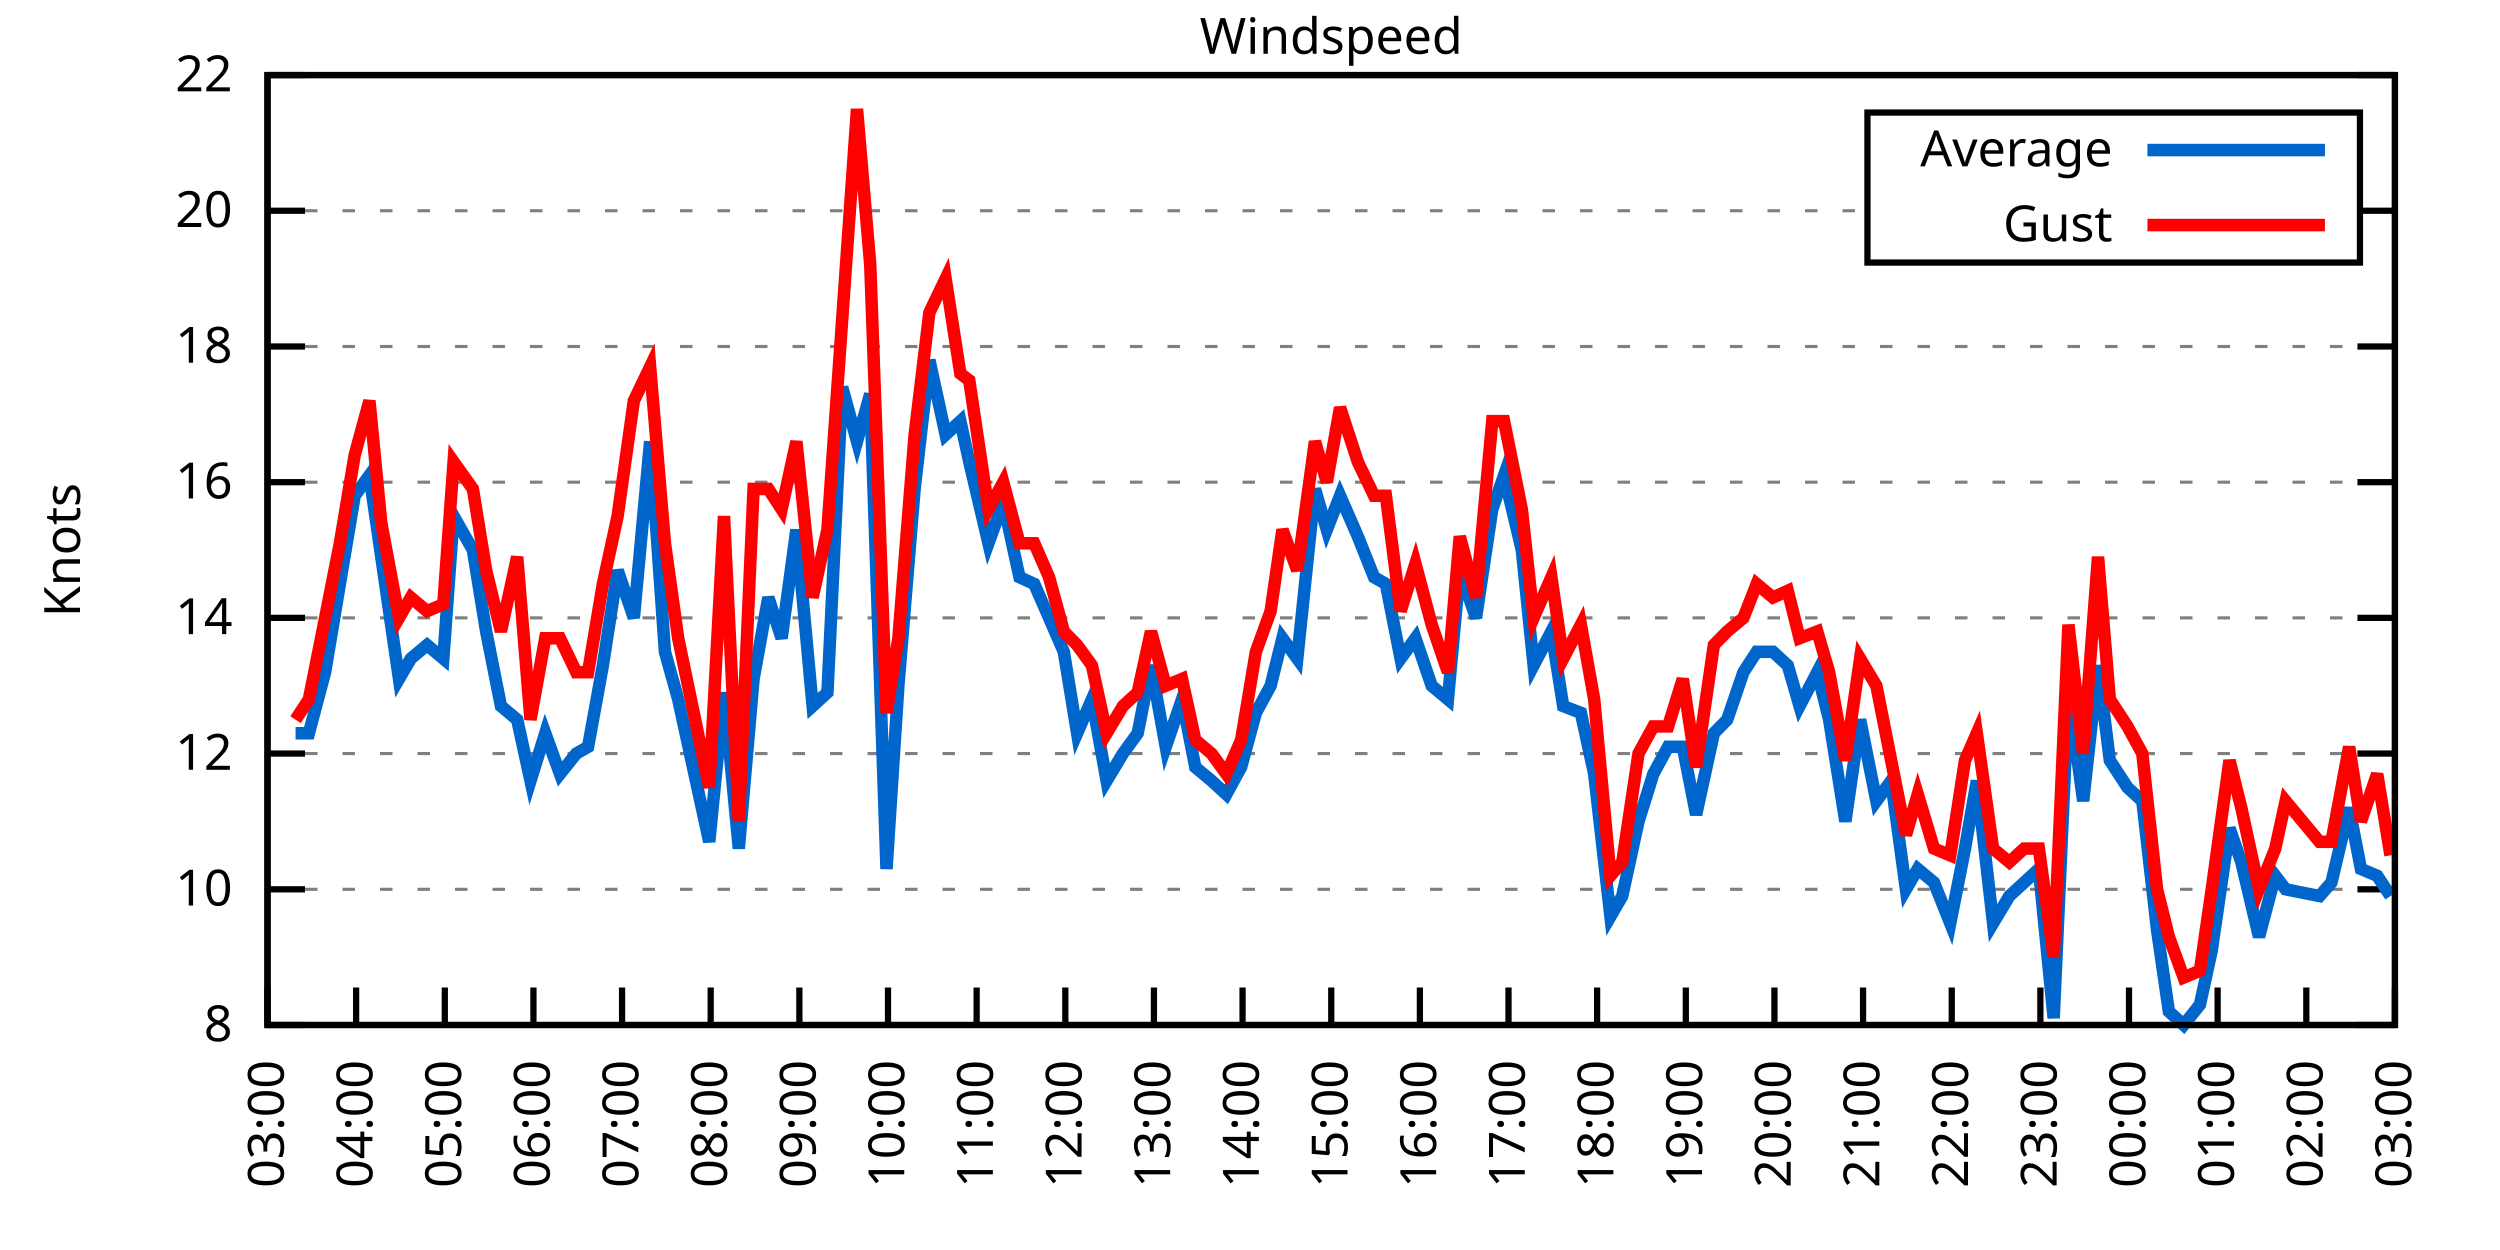
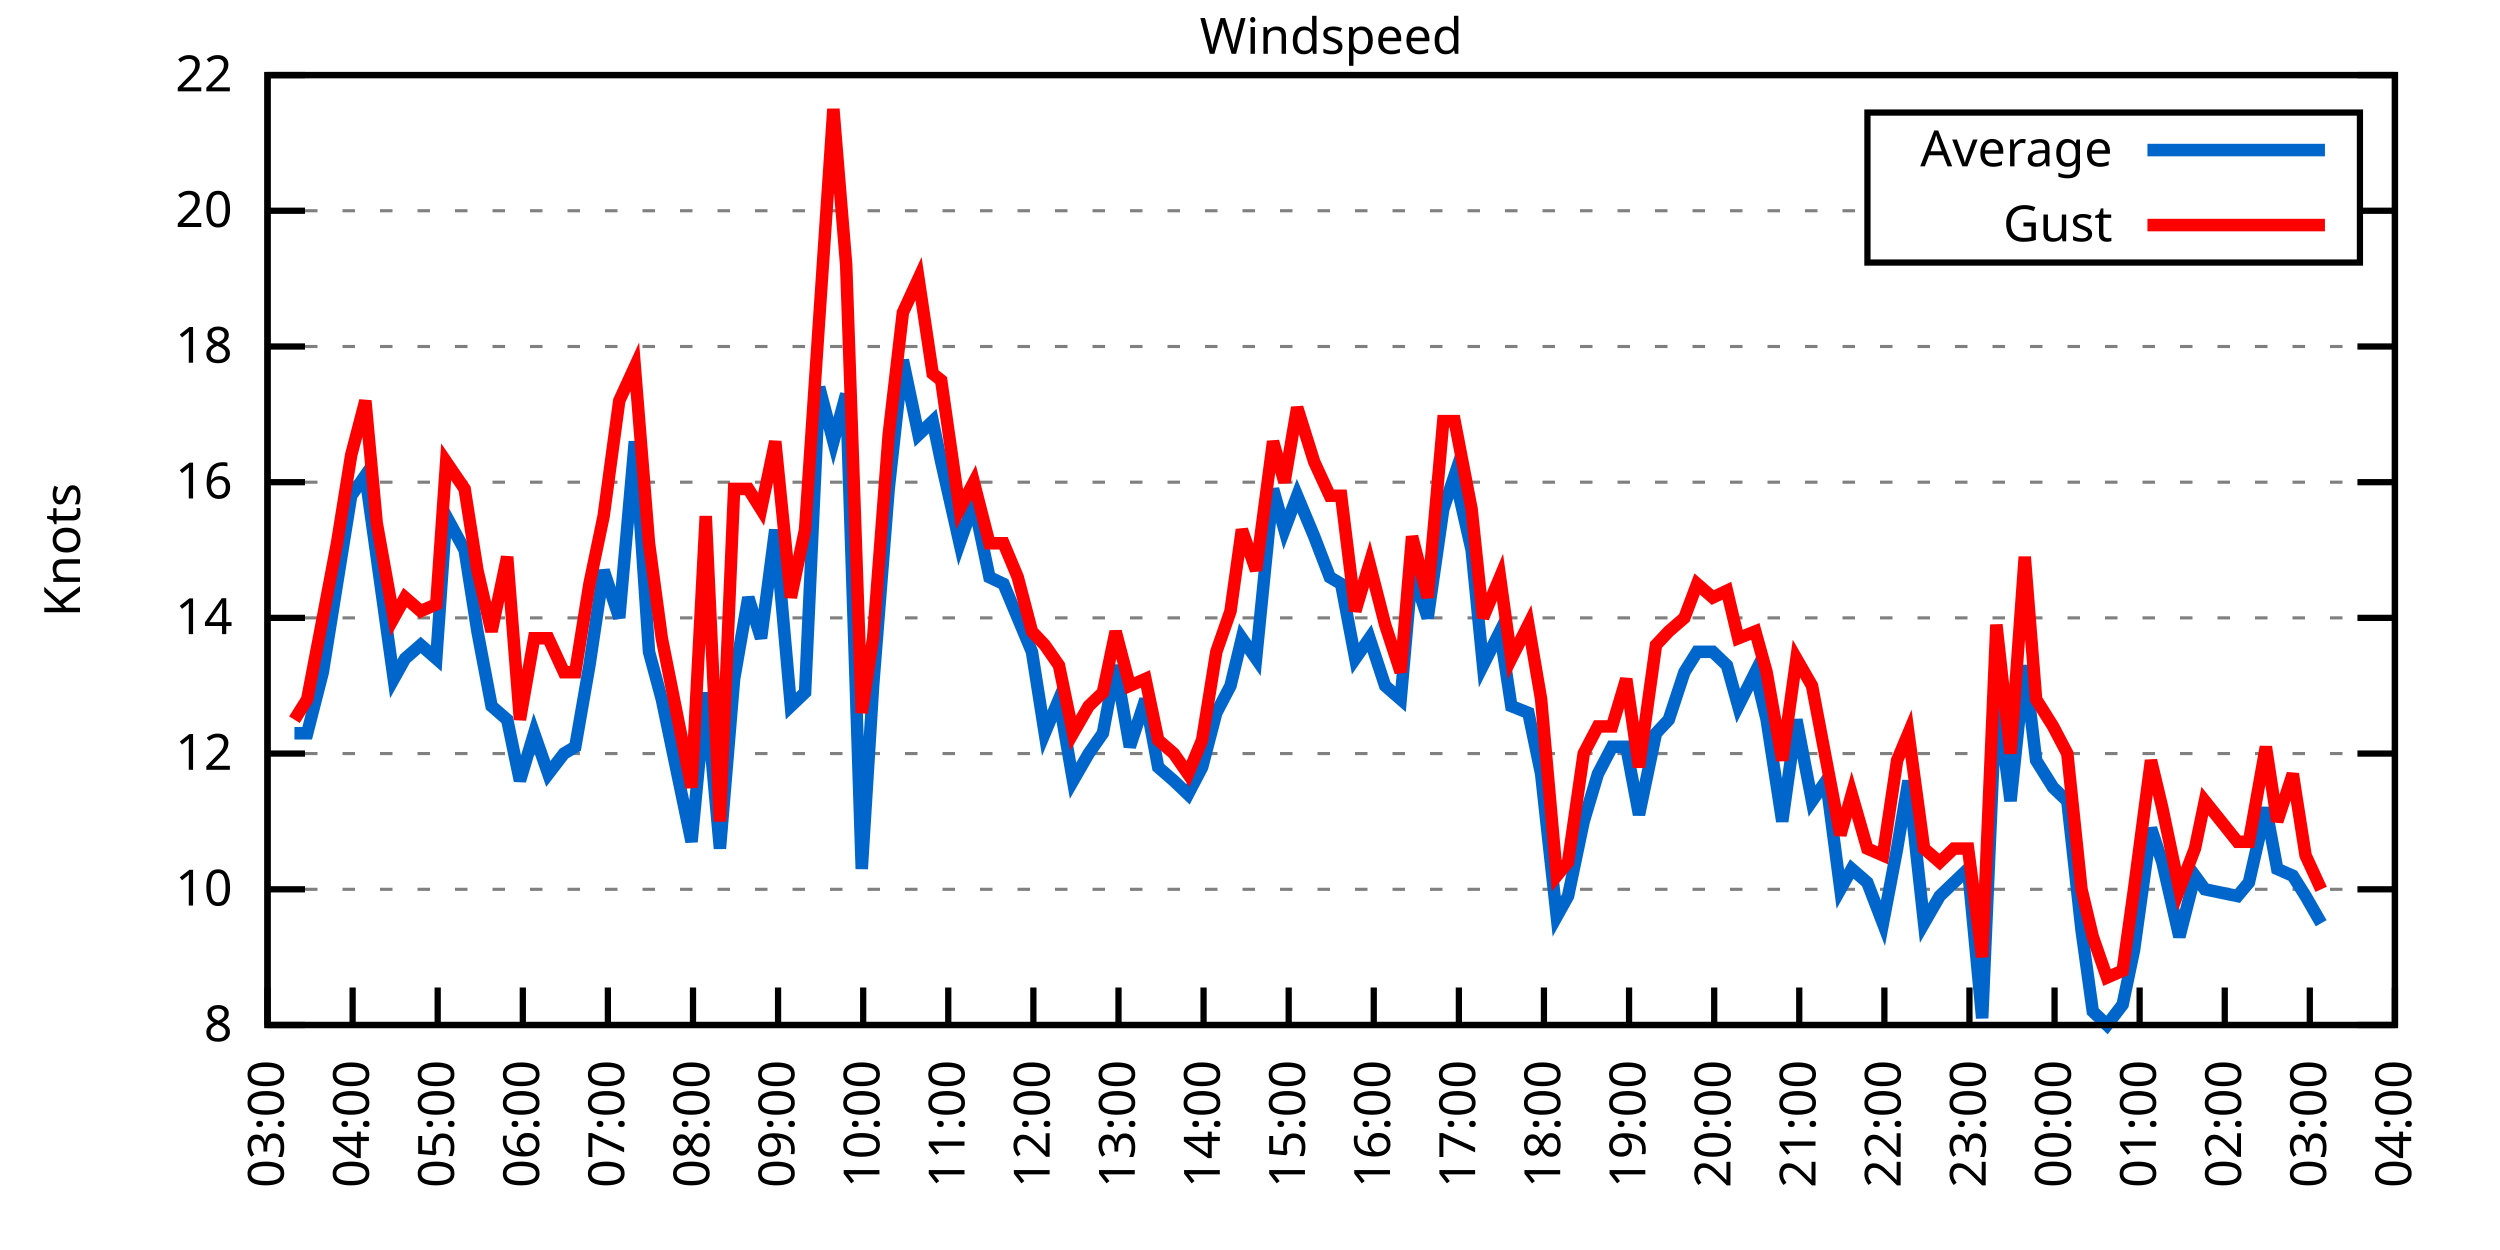
<svg xmlns="http://www.w3.org/2000/svg" xmlns:xlink="http://www.w3.org/1999/xlink" width="400" height="200" viewBox="0 0 400 200">
  <g id="gnuplot_canvas">
    <rect x="0" y="0" width="400" height="200" fill="none" />
    <defs>
      <circle id="gpDot" r="0.5" stroke-width="0.5" stroke="currentColor" />
      <path id="gpPt0" stroke-width="0.333" stroke="currentColor" d="M-1,0 h2 M0,-1 v2" />
      <path id="gpPt1" stroke-width="0.333" stroke="currentColor" d="M-1,-1 L1,1 M1,-1 L-1,1" />
      <path id="gpPt2" stroke-width="0.333" stroke="currentColor" d="M-1,0 L1,0 M0,-1 L0,1 M-1,-1 L1,1 M-1,1 L1,-1" />
      <rect id="gpPt3" stroke-width="0.333" stroke="currentColor" x="-1" y="-1" width="2" height="2" />
      <rect id="gpPt4" stroke-width="0.333" stroke="currentColor" fill="currentColor" x="-1" y="-1" width="2" height="2" />
      <circle id="gpPt5" stroke-width="0.333" stroke="currentColor" cx="0" cy="0" r="1" />
      <use xlink:href="#gpPt5" id="gpPt6" fill="currentColor" stroke="none" />
      <path id="gpPt7" stroke-width="0.333" stroke="currentColor" d="M0,-1.33 L-1.33,0.67 L1.33,0.67 z" />
      <use xlink:href="#gpPt7" id="gpPt8" fill="currentColor" stroke="none" />
      <use xlink:href="#gpPt7" id="gpPt9" stroke="currentColor" transform="rotate(180)" />
      <use xlink:href="#gpPt9" id="gpPt10" fill="currentColor" stroke="none" />
      <use xlink:href="#gpPt3" id="gpPt11" stroke="currentColor" transform="rotate(45)" />
      <use xlink:href="#gpPt11" id="gpPt12" fill="currentColor" stroke="none" />
      <path id="gpPt13" stroke-width="0.333" stroke="currentColor" d="M0,1.330 L1.265,0.411 L0.782,-1.067 L-0.782,-1.076 L-1.265,0.411 z" />
      <use xlink:href="#gpPt13" id="gpPt14" fill="currentColor" stroke="none" />
      <filter id="textbox" filterUnits="objectBoundingBox" x="0" y="0" height="1" width="1">
        <feFlood flood-color="white" flood-opacity="1" result="bgnd" />
        <feComposite in="SourceGraphic" in2="bgnd" operator="atop" />
      </filter>
      <filter id="greybox" filterUnits="objectBoundingBox" x="0" y="0" height="1" width="1">
        <feFlood flood-color="lightgrey" flood-opacity="1" result="grey" />
        <feComposite in="SourceGraphic" in2="grey" operator="atop" />
      </filter>
    </defs>
    <g fill="none" color="white" stroke="currentColor" stroke-width="1.00" stroke-linecap="butt" stroke-linejoin="miter">
</g>
    <g fill="none" color="black" stroke="currentColor" stroke-width="1.00" stroke-linecap="butt" stroke-linejoin="miter">
      <g stroke="none" shape-rendering="crispEdges">
        <polygon fill="rgb(255, 255, 255)" points="42.80,164.00 383.18,164.00 383.18,12.02 42.80,12.02 " />
      </g>
    </g>
    <g fill="none" color="black" stroke="currentColor" stroke-width="1.00" stroke-linecap="butt" stroke-linejoin="miter">
</g>
    <g fill="none" color="black" stroke="black" stroke-width="0.50" stroke-linecap="butt" stroke-linejoin="miter">
</g>
    <g fill="none" color="gray" stroke="currentColor" stroke-width="0.50" stroke-linecap="butt" stroke-linejoin="miter">
      <path stroke="gray" stroke-dasharray="2,4" class="gridline" d="M42.80,164.00 L383.19,164.00  " />
    </g>
    <g fill="none" color="gray" stroke="gray" stroke-width="1.00" stroke-linecap="butt" stroke-linejoin="miter">
</g>
    <g fill="none" color="black" stroke="currentColor" stroke-width="1.00" stroke-linecap="butt" stroke-linejoin="miter">
      <path stroke="black" d="M42.80,164.00 L48.80,164.00 M383.19,164.00 L377.19,164.00  " />
      <g transform="translate(37.20,166.60)" stroke="none" fill="black" font-family="Sans" font-size="8.00" text-anchor="end">
        <text>
          <tspan font-family="Sans"> 8</tspan>
        </text>
      </g>
    </g>
    <g fill="none" color="black" stroke="currentColor" stroke-width="1.00" stroke-linecap="butt" stroke-linejoin="miter">
</g>
    <g fill="none" color="black" stroke="black" stroke-width="0.50" stroke-linecap="butt" stroke-linejoin="miter">
</g>
    <g fill="none" color="gray" stroke="currentColor" stroke-width="0.50" stroke-linecap="butt" stroke-linejoin="miter">
      <path stroke="gray" stroke-dasharray="2,4" class="gridline" d="M42.80,142.29 L383.19,142.29  " />
    </g>
    <g fill="none" color="gray" stroke="gray" stroke-width="1.00" stroke-linecap="butt" stroke-linejoin="miter">
</g>
    <g fill="none" color="black" stroke="currentColor" stroke-width="1.00" stroke-linecap="butt" stroke-linejoin="miter">
      <path stroke="black" d="M42.80,142.29 L48.80,142.29 M383.19,142.29 L377.19,142.29  " />
      <g transform="translate(37.20,144.89)" stroke="none" fill="black" font-family="Sans" font-size="8.00" text-anchor="end">
        <text>
          <tspan font-family="Sans"> 10</tspan>
        </text>
      </g>
    </g>
    <g fill="none" color="black" stroke="currentColor" stroke-width="1.00" stroke-linecap="butt" stroke-linejoin="miter">
</g>
    <g fill="none" color="black" stroke="black" stroke-width="0.50" stroke-linecap="butt" stroke-linejoin="miter">
</g>
    <g fill="none" color="gray" stroke="currentColor" stroke-width="0.50" stroke-linecap="butt" stroke-linejoin="miter">
      <path stroke="gray" stroke-dasharray="2,4" class="gridline" d="M42.80,120.57 L383.19,120.57  " />
    </g>
    <g fill="none" color="gray" stroke="gray" stroke-width="1.00" stroke-linecap="butt" stroke-linejoin="miter">
</g>
    <g fill="none" color="black" stroke="currentColor" stroke-width="1.00" stroke-linecap="butt" stroke-linejoin="miter">
      <path stroke="black" d="M42.80,120.57 L48.80,120.57 M383.19,120.57 L377.19,120.57  " />
      <g transform="translate(37.20,123.17)" stroke="none" fill="black" font-family="Sans" font-size="8.00" text-anchor="end">
        <text>
          <tspan font-family="Sans"> 12</tspan>
        </text>
      </g>
    </g>
    <g fill="none" color="black" stroke="currentColor" stroke-width="1.00" stroke-linecap="butt" stroke-linejoin="miter">
</g>
    <g fill="none" color="black" stroke="black" stroke-width="0.50" stroke-linecap="butt" stroke-linejoin="miter">
</g>
    <g fill="none" color="gray" stroke="currentColor" stroke-width="0.50" stroke-linecap="butt" stroke-linejoin="miter">
      <path stroke="gray" stroke-dasharray="2,4" class="gridline" d="M42.80,98.86 L383.19,98.86  " />
    </g>
    <g fill="none" color="gray" stroke="gray" stroke-width="1.00" stroke-linecap="butt" stroke-linejoin="miter">
</g>
    <g fill="none" color="black" stroke="currentColor" stroke-width="1.00" stroke-linecap="butt" stroke-linejoin="miter">
      <path stroke="black" d="M42.80,98.86 L48.80,98.86 M383.19,98.86 L377.19,98.86  " />
      <g transform="translate(37.20,101.46)" stroke="none" fill="black" font-family="Sans" font-size="8.00" text-anchor="end">
        <text>
          <tspan font-family="Sans"> 14</tspan>
        </text>
      </g>
    </g>
    <g fill="none" color="black" stroke="currentColor" stroke-width="1.00" stroke-linecap="butt" stroke-linejoin="miter">
</g>
    <g fill="none" color="black" stroke="black" stroke-width="0.50" stroke-linecap="butt" stroke-linejoin="miter">
</g>
    <g fill="none" color="gray" stroke="currentColor" stroke-width="0.50" stroke-linecap="butt" stroke-linejoin="miter">
      <path stroke="gray" stroke-dasharray="2,4" class="gridline" d="M42.80,77.15 L383.19,77.15  " />
    </g>
    <g fill="none" color="gray" stroke="gray" stroke-width="1.00" stroke-linecap="butt" stroke-linejoin="miter">
</g>
    <g fill="none" color="black" stroke="currentColor" stroke-width="1.00" stroke-linecap="butt" stroke-linejoin="miter">
      <path stroke="black" d="M42.80,77.15 L48.80,77.15 M383.19,77.15 L377.19,77.15  " />
      <g transform="translate(37.20,79.75)" stroke="none" fill="black" font-family="Sans" font-size="8.00" text-anchor="end">
        <text>
          <tspan font-family="Sans"> 16</tspan>
        </text>
      </g>
    </g>
    <g fill="none" color="black" stroke="currentColor" stroke-width="1.00" stroke-linecap="butt" stroke-linejoin="miter">
</g>
    <g fill="none" color="black" stroke="black" stroke-width="0.50" stroke-linecap="butt" stroke-linejoin="miter">
</g>
    <g fill="none" color="gray" stroke="currentColor" stroke-width="0.50" stroke-linecap="butt" stroke-linejoin="miter">
      <path stroke="gray" stroke-dasharray="2,4" class="gridline" d="M42.80,55.44 L383.19,55.44  " />
    </g>
    <g fill="none" color="gray" stroke="gray" stroke-width="1.00" stroke-linecap="butt" stroke-linejoin="miter">
</g>
    <g fill="none" color="black" stroke="currentColor" stroke-width="1.00" stroke-linecap="butt" stroke-linejoin="miter">
      <path stroke="black" d="M42.80,55.44 L48.80,55.44 M383.19,55.44 L377.19,55.44  " />
      <g transform="translate(37.20,58.04)" stroke="none" fill="black" font-family="Sans" font-size="8.00" text-anchor="end">
        <text>
          <tspan font-family="Sans"> 18</tspan>
        </text>
      </g>
    </g>
    <g fill="none" color="black" stroke="currentColor" stroke-width="1.00" stroke-linecap="butt" stroke-linejoin="miter">
</g>
    <g fill="none" color="black" stroke="black" stroke-width="0.50" stroke-linecap="butt" stroke-linejoin="miter">
</g>
    <g fill="none" color="gray" stroke="currentColor" stroke-width="0.50" stroke-linecap="butt" stroke-linejoin="miter">
      <path stroke="gray" stroke-dasharray="2,4" class="gridline" d="M42.80,33.72 L298.79,33.72 M377.59,33.72 L383.19,33.72  " />
    </g>
    <g fill="none" color="gray" stroke="gray" stroke-width="1.00" stroke-linecap="butt" stroke-linejoin="miter">
</g>
    <g fill="none" color="black" stroke="currentColor" stroke-width="1.00" stroke-linecap="butt" stroke-linejoin="miter">
      <path stroke="black" d="M42.80,33.72 L48.80,33.72 M383.19,33.72 L377.19,33.72  " />
      <g transform="translate(37.20,36.32)" stroke="none" fill="black" font-family="Sans" font-size="8.00" text-anchor="end">
        <text>
          <tspan font-family="Sans"> 20</tspan>
        </text>
      </g>
    </g>
    <g fill="none" color="black" stroke="currentColor" stroke-width="1.00" stroke-linecap="butt" stroke-linejoin="miter">
</g>
    <g fill="none" color="black" stroke="black" stroke-width="0.50" stroke-linecap="butt" stroke-linejoin="miter">
</g>
    <g fill="none" color="gray" stroke="currentColor" stroke-width="0.50" stroke-linecap="butt" stroke-linejoin="miter">
      <path stroke="gray" stroke-dasharray="2,4" class="gridline" d="M42.80,12.01 L383.19,12.01  " />
    </g>
    <g fill="none" color="gray" stroke="gray" stroke-width="1.00" stroke-linecap="butt" stroke-linejoin="miter">
</g>
    <g fill="none" color="black" stroke="currentColor" stroke-width="1.00" stroke-linecap="butt" stroke-linejoin="miter">
      <path stroke="black" d="M42.80,12.01 L48.80,12.01 M383.19,12.01 L377.19,12.01  " />
      <g transform="translate(37.20,14.61)" stroke="none" fill="black" font-family="Sans" font-size="8.00" text-anchor="end">
        <text>
          <tspan font-family="Sans"> 22</tspan>
        </text>
      </g>
    </g>
    <g fill="none" color="black" stroke="currentColor" stroke-width="1.00" stroke-linecap="butt" stroke-linejoin="miter">
      <path stroke="black" d="M42.80,164.00 L42.80,158.00  " />
      <g transform="translate(45.40,169.60) rotate(270.00)" stroke="none" fill="black" font-family="Sans" font-size="8.00" text-anchor="end">
        <text>
          <tspan font-family="Sans">03:00</tspan>
        </text>
      </g>
    </g>
    <g fill="none" color="black" stroke="currentColor" stroke-width="1.00" stroke-linecap="butt" stroke-linejoin="miter">
-       <path stroke="black" d="M56.98,164.00 L56.98,158.00  " />
-       <g transform="translate(59.58,169.60) rotate(270.00)" stroke="none" fill="black" font-family="Sans" font-size="8.00" text-anchor="end">
+       <path stroke="black" d="M56.42,164.00 L56.42,158.00  " />
+       <g transform="translate(59.02,169.60) rotate(270.00)" stroke="none" fill="black" font-family="Sans" font-size="8.00" text-anchor="end">
        <text>
          <tspan font-family="Sans">04:00</tspan>
        </text>
      </g>
    </g>
    <g fill="none" color="black" stroke="currentColor" stroke-width="1.00" stroke-linecap="butt" stroke-linejoin="miter">
-       <path stroke="black" d="M71.17,164.00 L71.17,158.00  " />
-       <g transform="translate(73.77,169.60) rotate(270.00)" stroke="none" fill="black" font-family="Sans" font-size="8.00" text-anchor="end">
+       <path stroke="black" d="M70.03,164.00 L70.03,158.00  " />
+       <g transform="translate(72.63,169.60) rotate(270.00)" stroke="none" fill="black" font-family="Sans" font-size="8.00" text-anchor="end">
        <text>
          <tspan font-family="Sans">05:00</tspan>
        </text>
      </g>
    </g>
    <g fill="none" color="black" stroke="currentColor" stroke-width="1.00" stroke-linecap="butt" stroke-linejoin="miter">
-       <path stroke="black" d="M85.35,164.00 L85.35,158.00  " />
-       <g transform="translate(87.95,169.60) rotate(270.00)" stroke="none" fill="black" font-family="Sans" font-size="8.00" text-anchor="end">
+       <path stroke="black" d="M83.65,164.00 L83.65,158.00  " />
+       <g transform="translate(86.25,169.60) rotate(270.00)" stroke="none" fill="black" font-family="Sans" font-size="8.00" text-anchor="end">
        <text>
          <tspan font-family="Sans">06:00</tspan>
        </text>
      </g>
    </g>
    <g fill="none" color="black" stroke="currentColor" stroke-width="1.00" stroke-linecap="butt" stroke-linejoin="miter">
-       <path stroke="black" d="M99.53,164.00 L99.53,158.00  " />
-       <g transform="translate(102.13,169.60) rotate(270.00)" stroke="none" fill="black" font-family="Sans" font-size="8.00" text-anchor="end">
+       <path stroke="black" d="M97.26,164.00 L97.26,158.00  " />
+       <g transform="translate(99.86,169.60) rotate(270.00)" stroke="none" fill="black" font-family="Sans" font-size="8.00" text-anchor="end">
        <text>
          <tspan font-family="Sans">07:00</tspan>
        </text>
      </g>
    </g>
    <g fill="none" color="black" stroke="currentColor" stroke-width="1.00" stroke-linecap="butt" stroke-linejoin="miter">
-       <path stroke="black" d="M113.71,164.00 L113.71,158.00  " />
-       <g transform="translate(116.31,169.60) rotate(270.00)" stroke="none" fill="black" font-family="Sans" font-size="8.00" text-anchor="end">
+       <path stroke="black" d="M110.88,164.00 L110.88,158.00  " />
+       <g transform="translate(113.48,169.60) rotate(270.00)" stroke="none" fill="black" font-family="Sans" font-size="8.00" text-anchor="end">
        <text>
          <tspan font-family="Sans">08:00</tspan>
        </text>
      </g>
    </g>
    <g fill="none" color="black" stroke="currentColor" stroke-width="1.00" stroke-linecap="butt" stroke-linejoin="miter">
-       <path stroke="black" d="M127.90,164.00 L127.90,158.00  " />
-       <g transform="translate(130.50,169.60) rotate(270.00)" stroke="none" fill="black" font-family="Sans" font-size="8.00" text-anchor="end">
+       <path stroke="black" d="M124.49,164.00 L124.49,158.00  " />
+       <g transform="translate(127.09,169.60) rotate(270.00)" stroke="none" fill="black" font-family="Sans" font-size="8.00" text-anchor="end">
        <text>
          <tspan font-family="Sans">09:00</tspan>
        </text>
      </g>
    </g>
    <g fill="none" color="black" stroke="currentColor" stroke-width="1.00" stroke-linecap="butt" stroke-linejoin="miter">
-       <path stroke="black" d="M142.08,164.00 L142.08,158.00  " />
-       <g transform="translate(144.68,169.60) rotate(270.00)" stroke="none" fill="black" font-family="Sans" font-size="8.00" text-anchor="end">
+       <path stroke="black" d="M138.11,164.00 L138.11,158.00  " />
+       <g transform="translate(140.71,169.60) rotate(270.00)" stroke="none" fill="black" font-family="Sans" font-size="8.00" text-anchor="end">
        <text>
          <tspan font-family="Sans">10:00</tspan>
        </text>
      </g>
    </g>
    <g fill="none" color="black" stroke="currentColor" stroke-width="1.00" stroke-linecap="butt" stroke-linejoin="miter">
-       <path stroke="black" d="M156.26,164.00 L156.26,158.00  " />
-       <g transform="translate(158.86,169.60) rotate(270.00)" stroke="none" fill="black" font-family="Sans" font-size="8.00" text-anchor="end">
+       <path stroke="black" d="M151.72,164.00 L151.72,158.00  " />
+       <g transform="translate(154.32,169.60) rotate(270.00)" stroke="none" fill="black" font-family="Sans" font-size="8.00" text-anchor="end">
        <text>
          <tspan font-family="Sans">11:00</tspan>
        </text>
      </g>
    </g>
    <g fill="none" color="black" stroke="currentColor" stroke-width="1.00" stroke-linecap="butt" stroke-linejoin="miter">
-       <path stroke="black" d="M170.45,164.00 L170.45,158.00  " />
-       <g transform="translate(173.05,169.60) rotate(270.00)" stroke="none" fill="black" font-family="Sans" font-size="8.00" text-anchor="end">
+       <path stroke="black" d="M165.34,164.00 L165.34,158.00  " />
+       <g transform="translate(167.94,169.60) rotate(270.00)" stroke="none" fill="black" font-family="Sans" font-size="8.00" text-anchor="end">
        <text>
          <tspan font-family="Sans">12:00</tspan>
        </text>
      </g>
    </g>
    <g fill="none" color="black" stroke="currentColor" stroke-width="1.00" stroke-linecap="butt" stroke-linejoin="miter">
-       <path stroke="black" d="M184.63,164.00 L184.63,158.00  " />
-       <g transform="translate(187.23,169.60) rotate(270.00)" stroke="none" fill="black" font-family="Sans" font-size="8.00" text-anchor="end">
+       <path stroke="black" d="M178.96,164.00 L178.96,158.00  " />
+       <g transform="translate(181.56,169.60) rotate(270.00)" stroke="none" fill="black" font-family="Sans" font-size="8.00" text-anchor="end">
        <text>
          <tspan font-family="Sans">13:00</tspan>
        </text>
      </g>
    </g>
    <g fill="none" color="black" stroke="currentColor" stroke-width="1.00" stroke-linecap="butt" stroke-linejoin="miter">
-       <path stroke="black" d="M198.81,164.00 L198.81,158.00  " />
-       <g transform="translate(201.41,169.60) rotate(270.00)" stroke="none" fill="black" font-family="Sans" font-size="8.00" text-anchor="end">
+       <path stroke="black" d="M192.57,164.00 L192.57,158.00  " />
+       <g transform="translate(195.17,169.60) rotate(270.00)" stroke="none" fill="black" font-family="Sans" font-size="8.00" text-anchor="end">
        <text>
          <tspan font-family="Sans">14:00</tspan>
        </text>
      </g>
    </g>
    <g fill="none" color="black" stroke="currentColor" stroke-width="1.00" stroke-linecap="butt" stroke-linejoin="miter">
-       <path stroke="black" d="M213.00,164.00 L213.00,158.00  " />
-       <g transform="translate(215.60,169.60) rotate(270.00)" stroke="none" fill="black" font-family="Sans" font-size="8.00" text-anchor="end">
+       <path stroke="black" d="M206.19,164.00 L206.19,158.00  " />
+       <g transform="translate(208.79,169.60) rotate(270.00)" stroke="none" fill="black" font-family="Sans" font-size="8.00" text-anchor="end">
        <text>
          <tspan font-family="Sans">15:00</tspan>
        </text>
      </g>
    </g>
    <g fill="none" color="black" stroke="currentColor" stroke-width="1.00" stroke-linecap="butt" stroke-linejoin="miter">
-       <path stroke="black" d="M227.18,164.00 L227.18,158.00  " />
-       <g transform="translate(229.78,169.60) rotate(270.00)" stroke="none" fill="black" font-family="Sans" font-size="8.00" text-anchor="end">
+       <path stroke="black" d="M219.80,164.00 L219.80,158.00  " />
+       <g transform="translate(222.40,169.60) rotate(270.00)" stroke="none" fill="black" font-family="Sans" font-size="8.00" text-anchor="end">
        <text>
          <tspan font-family="Sans">16:00</tspan>
        </text>
      </g>
    </g>
    <g fill="none" color="black" stroke="currentColor" stroke-width="1.00" stroke-linecap="butt" stroke-linejoin="miter">
-       <path stroke="black" d="M241.36,164.00 L241.36,158.00  " />
-       <g transform="translate(243.96,169.60) rotate(270.00)" stroke="none" fill="black" font-family="Sans" font-size="8.00" text-anchor="end">
+       <path stroke="black" d="M233.42,164.00 L233.42,158.00  " />
+       <g transform="translate(236.02,169.60) rotate(270.00)" stroke="none" fill="black" font-family="Sans" font-size="8.00" text-anchor="end">
        <text>
          <tspan font-family="Sans">17:00</tspan>
        </text>
      </g>
    </g>
    <g fill="none" color="black" stroke="currentColor" stroke-width="1.00" stroke-linecap="butt" stroke-linejoin="miter">
-       <path stroke="black" d="M255.54,164.00 L255.54,158.00  " />
-       <g transform="translate(258.14,169.60) rotate(270.00)" stroke="none" fill="black" font-family="Sans" font-size="8.00" text-anchor="end">
+       <path stroke="black" d="M247.03,164.00 L247.03,158.00  " />
+       <g transform="translate(249.63,169.60) rotate(270.00)" stroke="none" fill="black" font-family="Sans" font-size="8.00" text-anchor="end">
        <text>
          <tspan font-family="Sans">18:00</tspan>
        </text>
      </g>
    </g>
    <g fill="none" color="black" stroke="currentColor" stroke-width="1.00" stroke-linecap="butt" stroke-linejoin="miter">
-       <path stroke="black" d="M269.73,164.00 L269.73,158.00  " />
-       <g transform="translate(272.33,169.60) rotate(270.00)" stroke="none" fill="black" font-family="Sans" font-size="8.00" text-anchor="end">
+       <path stroke="black" d="M260.65,164.00 L260.65,158.00  " />
+       <g transform="translate(263.25,169.60) rotate(270.00)" stroke="none" fill="black" font-family="Sans" font-size="8.00" text-anchor="end">
        <text>
          <tspan font-family="Sans">19:00</tspan>
        </text>
      </g>
    </g>
    <g fill="none" color="black" stroke="currentColor" stroke-width="1.00" stroke-linecap="butt" stroke-linejoin="miter">
-       <path stroke="black" d="M283.91,164.00 L283.91,158.00  " />
-       <g transform="translate(286.51,169.60) rotate(270.00)" stroke="none" fill="black" font-family="Sans" font-size="8.00" text-anchor="end">
+       <path stroke="black" d="M274.27,164.00 L274.27,158.00  " />
+       <g transform="translate(276.87,169.60) rotate(270.00)" stroke="none" fill="black" font-family="Sans" font-size="8.00" text-anchor="end">
        <text>
          <tspan font-family="Sans">20:00</tspan>
        </text>
      </g>
    </g>
    <g fill="none" color="black" stroke="currentColor" stroke-width="1.00" stroke-linecap="butt" stroke-linejoin="miter">
-       <path stroke="black" d="M298.09,164.00 L298.09,158.00  " />
-       <g transform="translate(300.69,169.60) rotate(270.00)" stroke="none" fill="black" font-family="Sans" font-size="8.00" text-anchor="end">
+       <path stroke="black" d="M287.88,164.00 L287.88,158.00  " />
+       <g transform="translate(290.48,169.60) rotate(270.00)" stroke="none" fill="black" font-family="Sans" font-size="8.00" text-anchor="end">
        <text>
          <tspan font-family="Sans">21:00</tspan>
        </text>
      </g>
    </g>
    <g fill="none" color="black" stroke="currentColor" stroke-width="1.00" stroke-linecap="butt" stroke-linejoin="miter">
-       <path stroke="black" d="M312.28,164.00 L312.28,158.00  " />
-       <g transform="translate(314.88,169.60) rotate(270.00)" stroke="none" fill="black" font-family="Sans" font-size="8.00" text-anchor="end">
+       <path stroke="black" d="M301.50,164.00 L301.50,158.00  " />
+       <g transform="translate(304.10,169.60) rotate(270.00)" stroke="none" fill="black" font-family="Sans" font-size="8.00" text-anchor="end">
        <text>
          <tspan font-family="Sans">22:00</tspan>
        </text>
      </g>
    </g>
    <g fill="none" color="black" stroke="currentColor" stroke-width="1.00" stroke-linecap="butt" stroke-linejoin="miter">
-       <path stroke="black" d="M326.46,164.00 L326.46,158.00  " />
-       <g transform="translate(329.06,169.60) rotate(270.00)" stroke="none" fill="black" font-family="Sans" font-size="8.00" text-anchor="end">
+       <path stroke="black" d="M315.11,164.00 L315.11,158.00  " />
+       <g transform="translate(317.71,169.60) rotate(270.00)" stroke="none" fill="black" font-family="Sans" font-size="8.00" text-anchor="end">
        <text>
          <tspan font-family="Sans">23:00</tspan>
        </text>
      </g>
    </g>
    <g fill="none" color="black" stroke="currentColor" stroke-width="1.00" stroke-linecap="butt" stroke-linejoin="miter">
-       <path stroke="black" d="M340.64,164.00 L340.64,158.00  " />
-       <g transform="translate(343.24,169.60) rotate(270.00)" stroke="none" fill="black" font-family="Sans" font-size="8.00" text-anchor="end">
+       <path stroke="black" d="M328.73,164.00 L328.73,158.00  " />
+       <g transform="translate(331.33,169.60) rotate(270.00)" stroke="none" fill="black" font-family="Sans" font-size="8.00" text-anchor="end">
        <text>
          <tspan font-family="Sans">00:00</tspan>
        </text>
      </g>
    </g>
    <g fill="none" color="black" stroke="currentColor" stroke-width="1.00" stroke-linecap="butt" stroke-linejoin="miter">
-       <path stroke="black" d="M354.82,164.00 L354.82,158.00  " />
-       <g transform="translate(357.42,169.60) rotate(270.00)" stroke="none" fill="black" font-family="Sans" font-size="8.00" text-anchor="end">
+       <path stroke="black" d="M342.34,164.00 L342.34,158.00  " />
+       <g transform="translate(344.94,169.60) rotate(270.00)" stroke="none" fill="black" font-family="Sans" font-size="8.00" text-anchor="end">
        <text>
          <tspan font-family="Sans">01:00</tspan>
        </text>
      </g>
    </g>
    <g fill="none" color="black" stroke="currentColor" stroke-width="1.00" stroke-linecap="butt" stroke-linejoin="miter">
-       <path stroke="black" d="M369.01,164.00 L369.01,158.00  " />
-       <g transform="translate(371.61,169.60) rotate(270.00)" stroke="none" fill="black" font-family="Sans" font-size="8.00" text-anchor="end">
+       <path stroke="black" d="M355.96,164.00 L355.96,158.00  " />
+       <g transform="translate(358.56,169.60) rotate(270.00)" stroke="none" fill="black" font-family="Sans" font-size="8.00" text-anchor="end">
        <text>
          <tspan font-family="Sans">02:00</tspan>
+         </text>
+       </g>
+     </g>
+     <g fill="none" color="black" stroke="currentColor" stroke-width="1.00" stroke-linecap="butt" stroke-linejoin="miter">
+       <path stroke="black" d="M369.57,164.00 L369.57,158.00  " />
+       <g transform="translate(372.17,169.60) rotate(270.00)" stroke="none" fill="black" font-family="Sans" font-size="8.00" text-anchor="end">
+         <text>
+           <tspan font-family="Sans">03:00</tspan>
        </text>
      </g>
    </g>
    <g fill="none" color="black" stroke="currentColor" stroke-width="1.00" stroke-linecap="butt" stroke-linejoin="miter">
      <path stroke="black" d="M383.19,164.00 L383.19,158.00  " />
      <g transform="translate(385.79,169.60) rotate(270.00)" stroke="none" fill="black" font-family="Sans" font-size="8.00" text-anchor="end">
        <text>
-           <tspan font-family="Sans">03:00</tspan>
+           <tspan font-family="Sans">04:00</tspan>
        </text>
      </g>
    </g>
    <g fill="none" color="black" stroke="currentColor" stroke-width="1.00" stroke-linecap="butt" stroke-linejoin="miter">
</g>
    <g fill="none" color="black" stroke="currentColor" stroke-width="1.00" stroke-linecap="butt" stroke-linejoin="miter">
      <path stroke="black" d="M42.80,12.01 L42.80,164.00 L383.19,164.00 L383.19,12.01 L42.80,12.01 Z  " />
    </g>
    <g fill="none" color="black" stroke="currentColor" stroke-width="1.00" stroke-linecap="butt" stroke-linejoin="miter">
</g>
    <g fill="none" color="black" stroke="currentColor" stroke-width="1.00" stroke-linecap="butt" stroke-linejoin="miter">
      <path stroke="black" d="M298.79,42.01 L298.79,18.01 L377.59,18.01 L377.59,42.01 L298.79,42.01 Z  " />
    </g>
    <g id="Windspeed_plot_1">
      <g fill="none" color="white" stroke="black" stroke-width="2.00" stroke-linecap="butt" stroke-linejoin="miter">
</g>
      <g fill="none" color="black" stroke="currentColor" stroke-width="2.00" stroke-linecap="butt" stroke-linejoin="miter">
        <g transform="translate(337.99,26.61)" stroke="none" fill="black" font-family="Sans" font-size="8.00" text-anchor="end">
          <text>
            <tspan font-family="Sans">Average</tspan>
          </text>
        </g>
      </g>
      <g fill="none" color="black" stroke="currentColor" stroke-width="2.00" stroke-linecap="butt" stroke-linejoin="miter">
-         <path stroke="rgb(  0, 102, 204)" d="M343.59,24.01 L371.99,24.01 M47.29,117.32 L49.42,117.32 L52.02,107.55 L54.38,93.43 L56.75,79.32 L59.11,76.06   L61.00,89.09 L63.84,108.63 L65.73,105.38 L68.33,103.20 L70.93,105.38 L72.58,82.58 L75.66,88.00 L77.78,101.03   L80.15,112.97 L82.75,115.15 L84.88,124.92 L87.24,117.32 L89.60,123.83 L92.20,120.57 L94.09,119.49 L96.46,106.46   L98.82,91.26 L101.42,98.86 L104.02,70.63 L106.39,104.29 L108.51,111.89 L113.48,134.69 L115.84,110.80 L118.21,135.77   L120.57,108.63 L122.93,95.60 L125.06,102.12 L127.42,84.75 L130.02,112.97 L132.39,110.80 L134.75,61.95 L137.12,70.63   L139.24,63.04 L141.84,139.03 L143.74,109.72 L146.34,78.23 L148.70,57.61 L151.30,69.55 L153.66,67.38 L155.08,73.89   L158.15,86.92 L160.52,80.41 L163.12,92.35 L165.48,93.43 L167.85,98.86 L170.21,104.29 L172.34,117.32 L174.70,111.89   L177.06,124.92 L179.67,120.57 L182.03,117.32 L184.16,106.46 L186.52,119.49 L189.12,111.89 L191.25,122.75 L193.85,124.92   L196.21,127.09 L198.58,122.75 L200.94,114.06 L203.30,109.72 L205.19,102.12 L207.56,105.38 L210.39,78.23 L212.29,84.75   L214.41,79.32 L217.25,85.83 L219.85,92.35 L221.74,93.43 L224.10,105.38 L226.47,102.12 L229.07,109.72 L231.67,111.89   L233.56,91.26 L236.16,98.86 L238.76,81.49 L240.65,76.06 L243.49,88.00 L245.38,106.46 L248.22,101.03 L250.11,112.97   L252.94,114.06 L255.07,123.83 L257.67,146.63 L259.56,143.37 L262.16,131.43 L264.53,123.83 L266.89,119.49 L269.25,119.49   L271.38,130.35 L274.22,117.32 L276.35,115.15 L278.95,107.55 L281.07,104.29 L283.67,104.29 L286.04,106.46 L287.93,112.97   L290.76,107.55 L292.66,115.15 L295.26,131.43 L297.62,115.15 L300.22,128.17 L302.58,124.92 L304.95,142.29 L306.84,139.03   L309.44,141.20 L312.04,147.72 L314.40,135.77 L316.29,124.92 L318.89,147.72 L321.49,143.37 L323.86,141.20 L326.22,139.03   L328.59,162.91 L330.95,110.80 L333.31,128.17 L335.68,106.46 L337.57,121.66 L340.40,126.00 L342.77,128.17 L345.13,148.80   L347.02,161.83 L349.39,164.00 L351.99,160.74 L353.88,152.06 L356.72,132.52 L358.61,137.94 L361.44,149.89 L364.04,140.12   L365.70,142.29 L371.13,143.37 L373.03,141.20 L375.86,129.26 L377.75,139.03 L380.35,140.12 L382.48,143.37  " />
+         <path stroke="rgb(  0, 102, 204)" d="M343.59,24.01 L371.99,24.01 M47.11,117.32 L49.15,117.32 L51.65,107.55 L53.92,93.43 L56.19,79.32 L58.46,76.06   L60.27,89.09 L63.00,108.63 L64.81,105.38 L67.31,103.20 L69.80,105.38 L71.39,82.58 L74.34,88.00 L76.39,101.03   L78.65,112.97 L81.15,115.15 L83.19,124.92 L85.46,117.32 L87.73,123.83 L90.23,120.57 L92.04,119.49 L94.31,106.46   L96.58,91.26 L99.08,98.86 L101.57,70.63 L103.84,104.29 L105.89,111.89 L110.65,134.69 L112.92,110.80 L115.19,135.77   L117.46,108.63 L119.73,95.60 L121.77,102.12 L124.04,84.75 L126.54,112.97 L128.81,110.80 L131.07,61.95 L133.34,70.63   L135.39,63.04 L137.88,139.03 L139.70,109.72 L142.19,78.23 L144.46,57.61 L146.96,69.55 L149.23,67.38 L150.59,73.89   L153.54,86.92 L155.81,80.41 L158.31,92.35 L160.57,93.43 L162.84,98.86 L165.11,104.29 L167.16,117.32 L169.43,111.89   L171.69,124.92 L174.19,120.57 L176.46,117.32 L178.50,106.46 L180.77,119.49 L183.27,111.89 L185.31,122.75 L187.81,124.92   L190.08,127.09 L192.34,122.75 L194.61,114.06 L196.88,109.72 L198.70,102.12 L200.97,105.38 L203.69,78.23 L205.51,84.75   L207.55,79.32 L210.27,85.83 L212.77,92.35 L214.58,93.43 L216.85,105.38 L219.12,102.12 L221.62,109.72 L224.11,111.89   L225.93,91.26 L228.43,98.86 L230.92,81.49 L232.74,76.06 L235.46,88.00 L237.28,106.46 L240.00,101.03 L241.81,112.97   L244.54,114.06 L246.58,123.83 L249.08,146.63 L250.89,143.37 L253.39,131.43 L255.66,123.83 L257.93,119.49 L260.20,119.49   L262.24,130.35 L264.96,117.32 L267.00,115.15 L269.50,107.55 L271.54,104.29 L274.04,104.29 L276.31,106.46 L278.12,112.97   L280.85,107.55 L282.66,115.15 L285.16,131.43 L287.43,115.15 L289.92,128.17 L292.19,124.92 L294.46,142.29 L296.28,139.03   L298.77,141.20 L301.27,147.72 L303.54,135.77 L305.35,124.92 L307.85,147.72 L310.35,143.37 L312.62,141.20 L314.89,139.03   L317.15,162.91 L319.42,110.80 L321.69,128.17 L323.96,106.46 L325.78,121.66 L328.50,126.00 L330.77,128.17 L333.04,148.80   L334.85,161.83 L337.12,164.00 L339.62,160.74 L341.44,152.06 L344.16,132.52 L345.97,137.94 L348.70,149.89 L351.19,140.12   L352.78,142.29 L358.00,143.37 L359.82,141.20 L362.54,129.26 L364.36,139.03 L366.85,140.12 L368.89,143.37 L371.39,147.72    " />
      </g>
    </g>
    <g id="Windspeed_plot_2">
      <g fill="none" color="black" stroke="currentColor" stroke-width="2.00" stroke-linecap="butt" stroke-linejoin="miter">
        <g transform="translate(337.99,38.61)" stroke="none" fill="black" font-family="Sans" font-size="8.00" text-anchor="end">
          <text>
            <tspan font-family="Sans">Gust</tspan>
          </text>
        </g>
      </g>
      <g fill="none" color="black" stroke="currentColor" stroke-width="2.00" stroke-linecap="butt" stroke-linejoin="miter">
-         <path stroke="rgb(255,   0,   0)" d="M343.59,36.01 L371.99,36.01 M47.29,115.15 L49.42,111.89 L52.02,98.86 L54.38,86.92 L56.75,72.81 L59.11,64.12   L61.00,83.66 L63.84,98.86 L65.73,95.60 L68.33,97.78 L70.93,96.69 L72.58,73.89 L75.66,78.23 L77.78,91.26   L80.15,101.03 L82.75,89.09 L84.88,115.15 L87.24,102.12 L89.60,102.12 L92.20,107.55 L94.09,107.55 L96.46,93.43   L98.82,82.58 L101.42,64.12 L104.02,58.69 L106.39,86.92 L108.51,102.12 L113.48,126.00 L115.84,82.58 L118.21,131.43   L120.57,78.23 L122.93,78.23 L125.06,81.49 L127.42,70.63 L130.02,95.60 L132.39,84.75 L134.75,51.09 L137.12,17.44   L139.24,42.41 L141.84,114.06 L143.74,102.12 L146.34,69.55 L148.70,50.01 L151.30,44.58 L153.66,59.78 L155.08,60.86   L158.15,81.49 L160.52,77.15 L163.12,86.92 L165.48,86.92 L167.85,92.35 L170.21,101.03 L172.34,103.20 L174.70,106.46   L177.06,117.32 L179.67,112.97 L182.03,110.80 L184.16,101.03 L186.52,109.72 L189.12,108.63 L191.25,118.40 L193.85,120.57   L196.21,123.83 L198.58,118.40 L200.94,104.29 L203.30,97.78 L205.19,84.75 L207.56,91.26 L210.39,70.63 L212.29,77.15   L214.41,65.21 L217.25,73.89 L219.85,79.32 L221.74,79.32 L224.10,97.78 L226.47,90.18 L229.07,99.95 L231.67,107.55   L233.56,85.83 L236.16,95.60 L238.76,67.38 L240.65,67.38 L243.49,81.49 L245.38,98.86 L248.22,92.35 L250.11,105.38   L252.94,99.95 L255.07,111.89 L257.67,140.12 L259.56,137.94 L262.16,120.57 L264.53,116.23 L266.89,116.23 L269.25,108.63   L271.38,122.75 L274.22,103.20 L276.35,101.03 L278.95,98.86 L281.07,93.43 L283.67,95.60 L286.04,94.52 L287.93,102.12   L290.76,101.03 L292.66,107.55 L295.26,121.66 L297.62,105.38 L300.22,109.72 L302.58,121.66 L304.95,133.60 L306.84,127.09   L309.44,135.77 L312.04,136.86 L314.40,121.66 L316.29,117.32 L318.89,135.77 L321.49,137.94 L323.86,135.77 L326.22,135.77   L328.59,153.14 L330.95,99.95 L333.31,120.57 L335.68,89.09 L337.57,111.89 L340.40,116.23 L342.77,120.57 L345.13,142.29   L347.02,149.89 L349.39,156.40 L351.99,155.31 L353.88,142.29 L356.72,121.66 L358.61,129.26 L361.44,142.29 L364.04,135.77   L365.70,128.17 L371.13,134.69 L373.03,134.69 L375.86,119.49 L377.75,131.43 L380.35,123.83 L382.48,136.86  " />
+         <path stroke="rgb(255,   0,   0)" d="M343.59,36.01 L371.99,36.01 M47.11,115.15 L49.15,111.89 L51.65,98.86 L53.92,86.92 L56.19,72.81 L58.46,64.12   L60.27,83.66 L63.00,98.86 L64.81,95.60 L67.31,97.78 L69.80,96.69 L71.39,73.89 L74.34,78.23 L76.39,91.26   L78.65,101.03 L81.15,89.09 L83.19,115.15 L85.46,102.12 L87.73,102.12 L90.23,107.55 L92.04,107.55 L94.31,93.43   L96.58,82.58 L99.08,64.12 L101.57,58.69 L103.84,86.92 L105.89,102.12 L110.65,126.00 L112.92,82.58 L115.19,131.43   L117.46,78.23 L119.73,78.23 L121.77,81.49 L124.04,70.63 L126.54,95.60 L128.81,84.75 L131.07,51.09 L133.34,17.44   L135.39,42.41 L137.88,114.06 L139.70,102.12 L142.19,69.55 L144.46,50.01 L146.96,44.58 L149.23,59.78 L150.59,60.86   L153.54,81.49 L155.81,77.15 L158.31,86.92 L160.57,86.92 L162.84,92.35 L165.11,101.03 L167.16,103.20 L169.43,106.46   L171.69,117.32 L174.19,112.97 L176.46,110.80 L178.50,101.03 L180.77,109.72 L183.27,108.63 L185.31,118.40 L187.81,120.57   L190.08,123.83 L192.34,118.40 L194.61,104.29 L196.88,97.78 L198.70,84.75 L200.97,91.26 L203.69,70.63 L205.51,77.15   L207.55,65.21 L210.27,73.89 L212.77,79.32 L214.58,79.32 L216.85,97.78 L219.12,90.18 L221.62,99.95 L224.11,107.55   L225.93,85.83 L228.43,95.60 L230.92,67.38 L232.74,67.38 L235.46,81.49 L237.28,98.86 L240.00,92.35 L241.81,105.38   L244.54,99.95 L246.58,111.89 L249.08,140.12 L250.89,137.94 L253.39,120.57 L255.66,116.23 L257.93,116.23 L260.20,108.63   L262.24,122.75 L264.96,103.20 L267.00,101.03 L269.50,98.86 L271.54,93.43 L274.04,95.60 L276.31,94.52 L278.12,102.12   L280.85,101.03 L282.66,107.55 L285.16,121.66 L287.43,105.38 L289.92,109.72 L292.19,121.66 L294.46,133.60 L296.28,127.09   L298.77,135.77 L301.27,136.86 L303.54,121.66 L305.35,117.32 L307.85,135.77 L310.35,137.94 L312.62,135.77 L314.89,135.77   L317.15,153.14 L319.42,99.95 L321.69,120.57 L323.96,89.09 L325.78,111.89 L328.50,116.23 L330.77,120.57 L333.04,142.29   L334.85,149.89 L337.12,156.40 L339.62,155.31 L341.44,142.29 L344.16,121.66 L345.97,129.26 L348.70,142.29 L351.19,135.77   L352.78,128.17 L358.00,134.69 L359.82,134.69 L362.54,119.49 L364.36,131.43 L366.85,123.83 L368.89,136.86 L371.39,142.29    " />
      </g>
    </g>
    <g fill="none" color="black" stroke="currentColor" stroke-width="2.00" stroke-linecap="butt" stroke-linejoin="miter">
</g>
    <g fill="none" color="black" stroke="black" stroke-width="1.00" stroke-linecap="butt" stroke-linejoin="miter">
</g>
    <g fill="none" color="black" stroke="currentColor" stroke-width="1.00" stroke-linecap="butt" stroke-linejoin="miter">
      <path stroke="black" d="M42.80,12.01 L42.80,164.00 L383.19,164.00 L383.19,12.01 L42.80,12.01 Z  " />
      <g transform="translate(12.80,88.01) rotate(270.00)" stroke="none" fill="black" font-family="Sans" font-size="8.00" text-anchor="middle">
        <text>
          <tspan font-family="Sans">Knots</tspan>
        </text>
      </g>
    </g>
    <g fill="none" color="black" stroke="currentColor" stroke-width="1.00" stroke-linecap="butt" stroke-linejoin="miter">
</g>
    <g fill="none" color="black" stroke="currentColor" stroke-width="1.00" stroke-linecap="butt" stroke-linejoin="miter">
      <g transform="translate(212.99,8.61)" stroke="none" fill="black" font-family="Sans" font-size="8.00" text-anchor="middle">
        <text>
          <tspan font-family="Sans">Windspeed</tspan>
        </text>
      </g>
    </g>
    <g fill="none" color="black" stroke="currentColor" stroke-width="1.00" stroke-linecap="butt" stroke-linejoin="miter">
</g>
  </g>
</svg>
